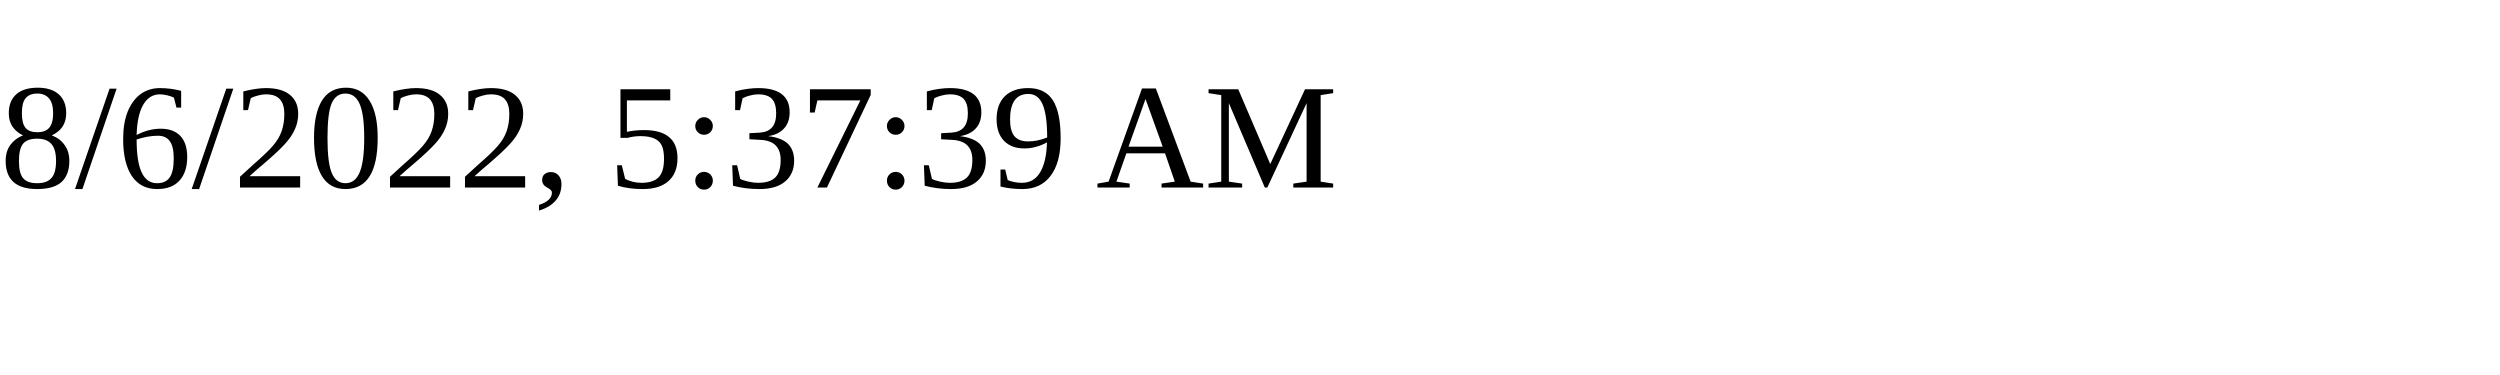
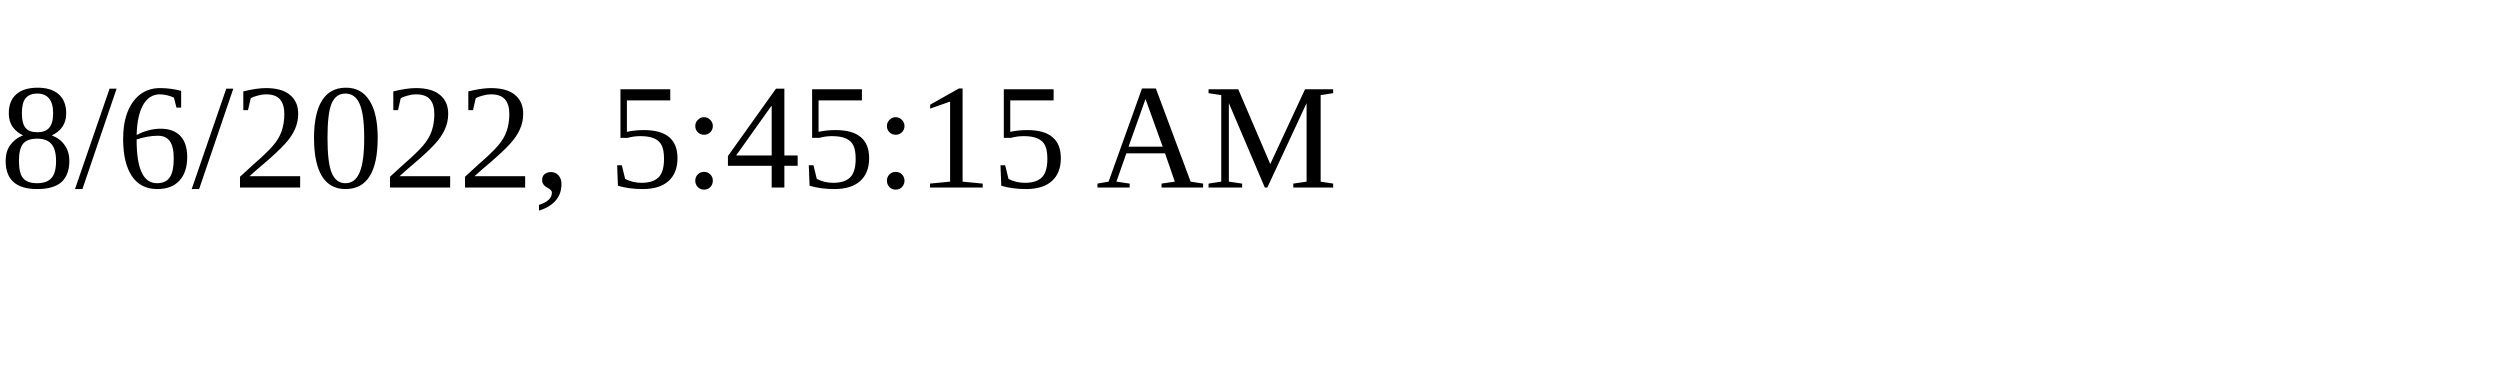
<svg xmlns="http://www.w3.org/2000/svg" height="30" width="200">
-   <text x="0" y="15">8/6/2022, 5:37:39 AM</text>
+   <text x="0" y="15">8/6/2022, 5:45:15 AM</text>
</svg>
